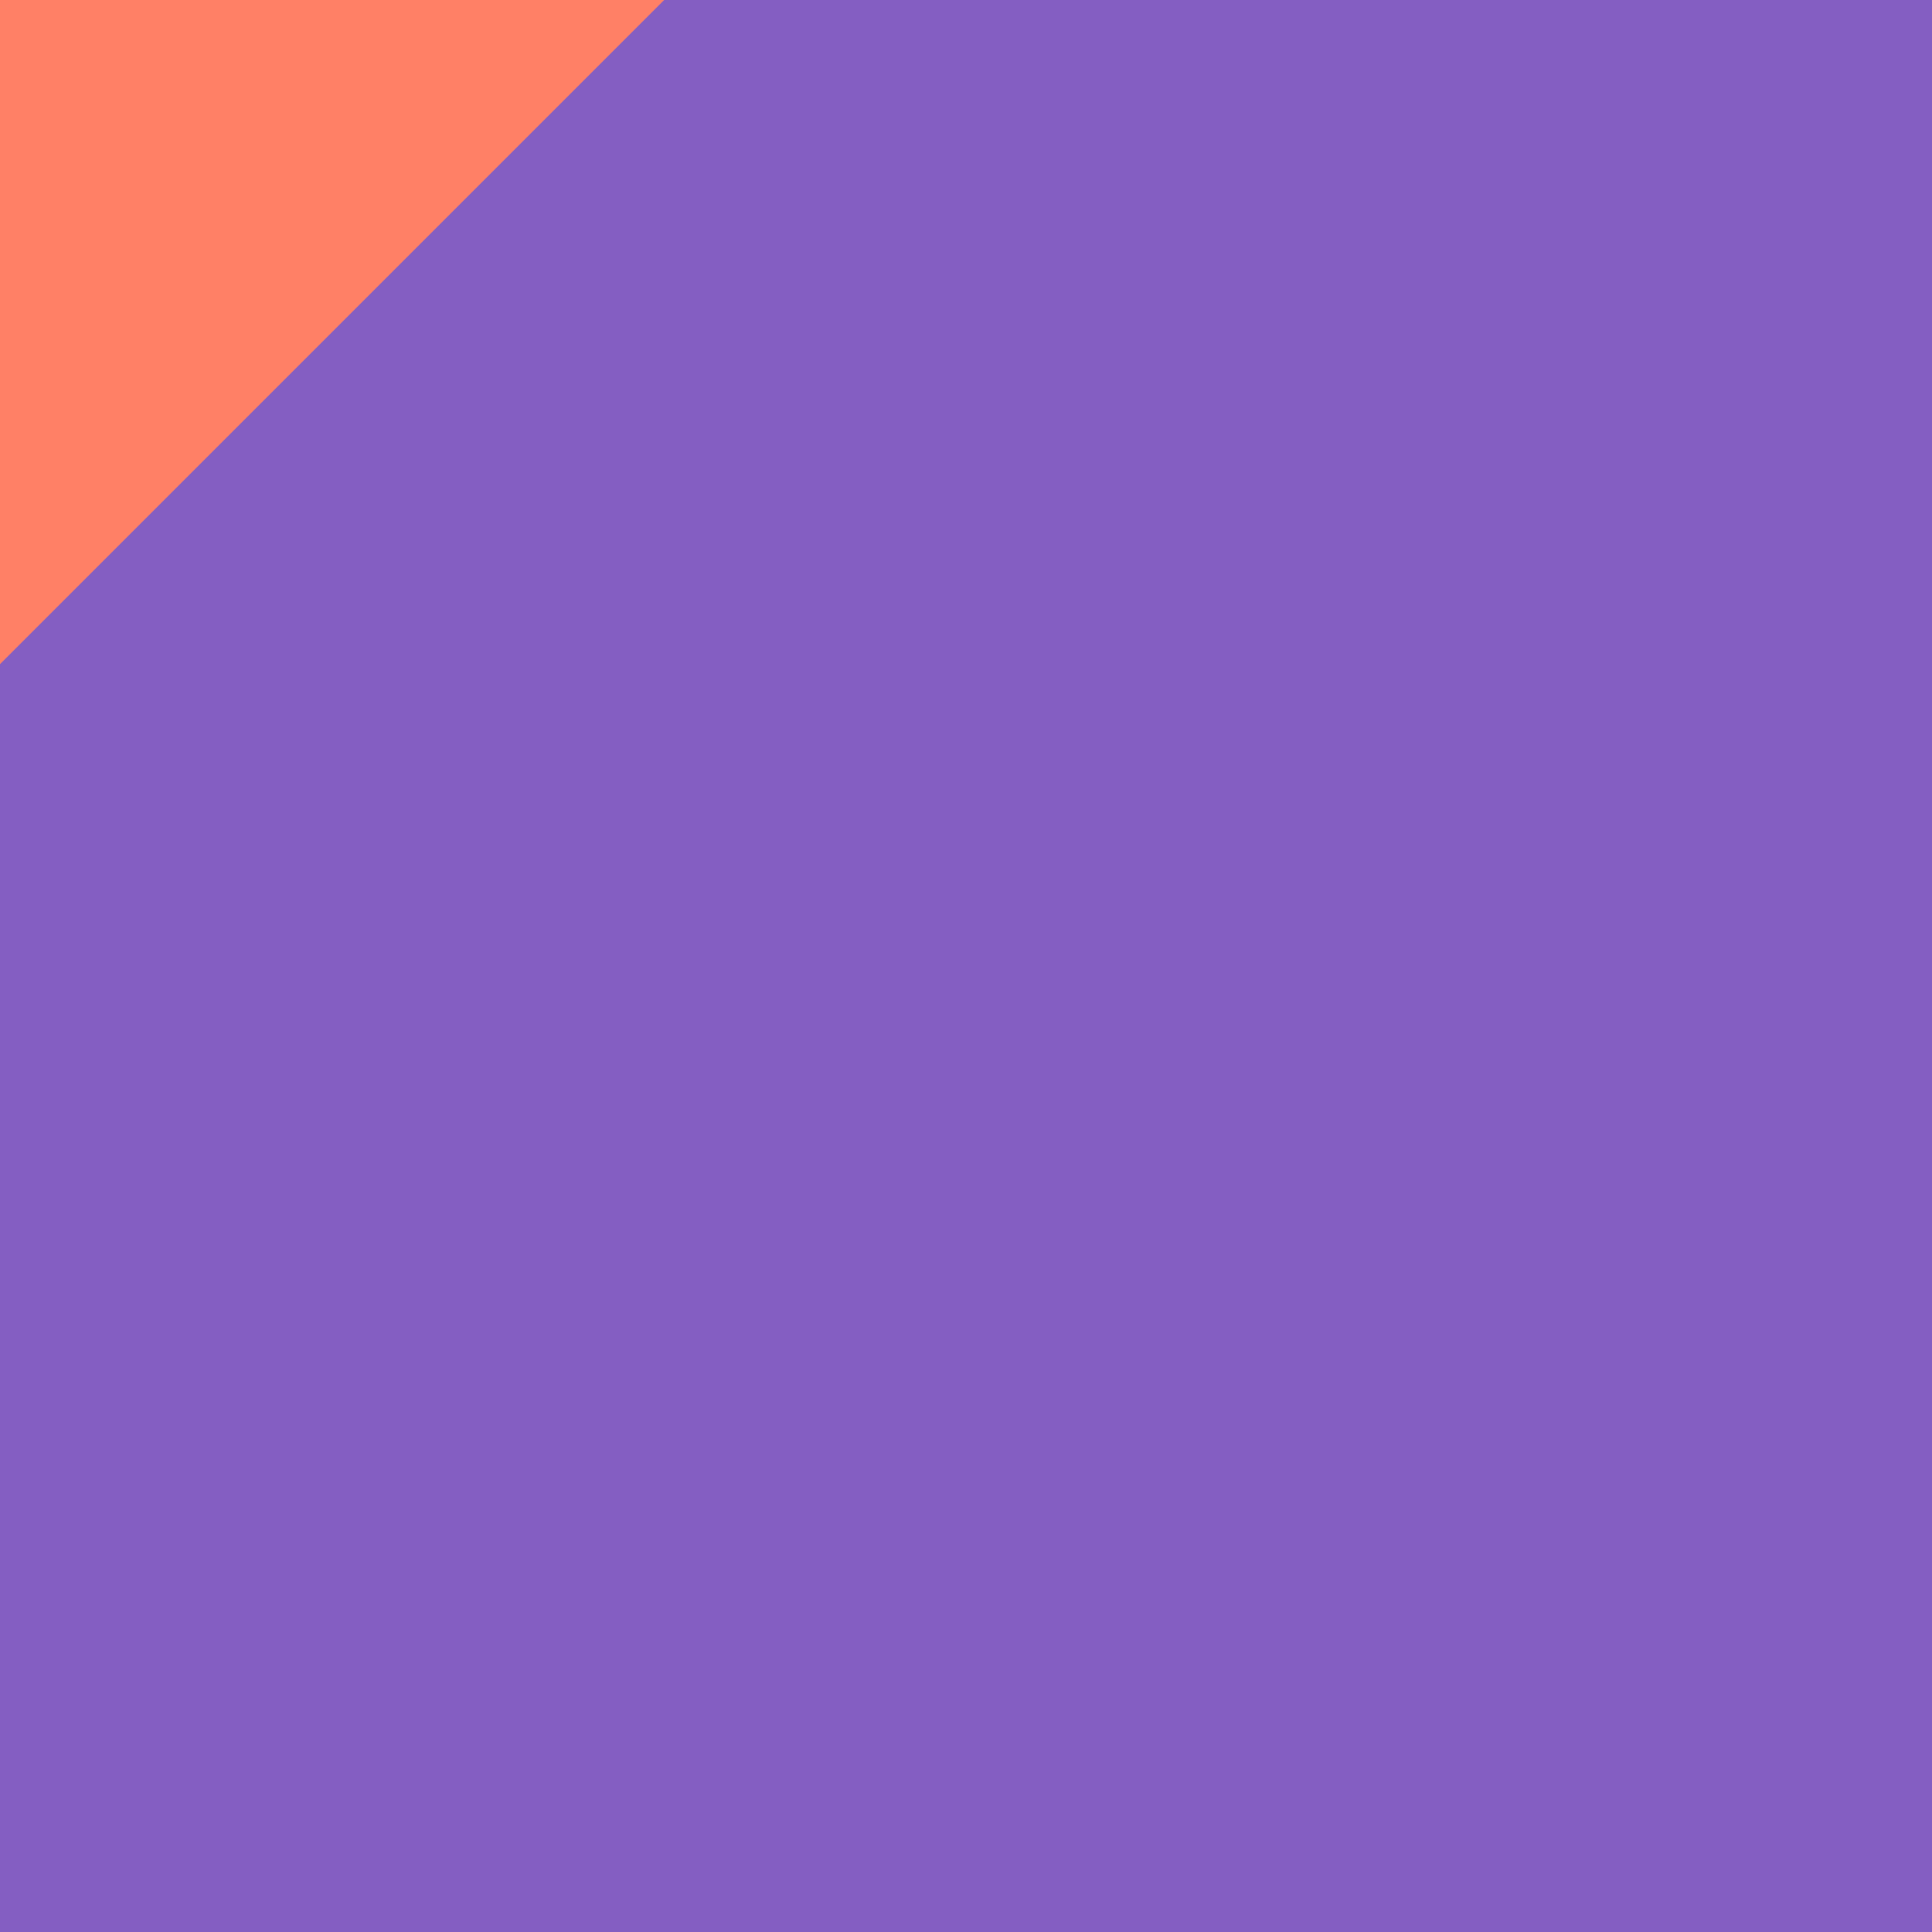
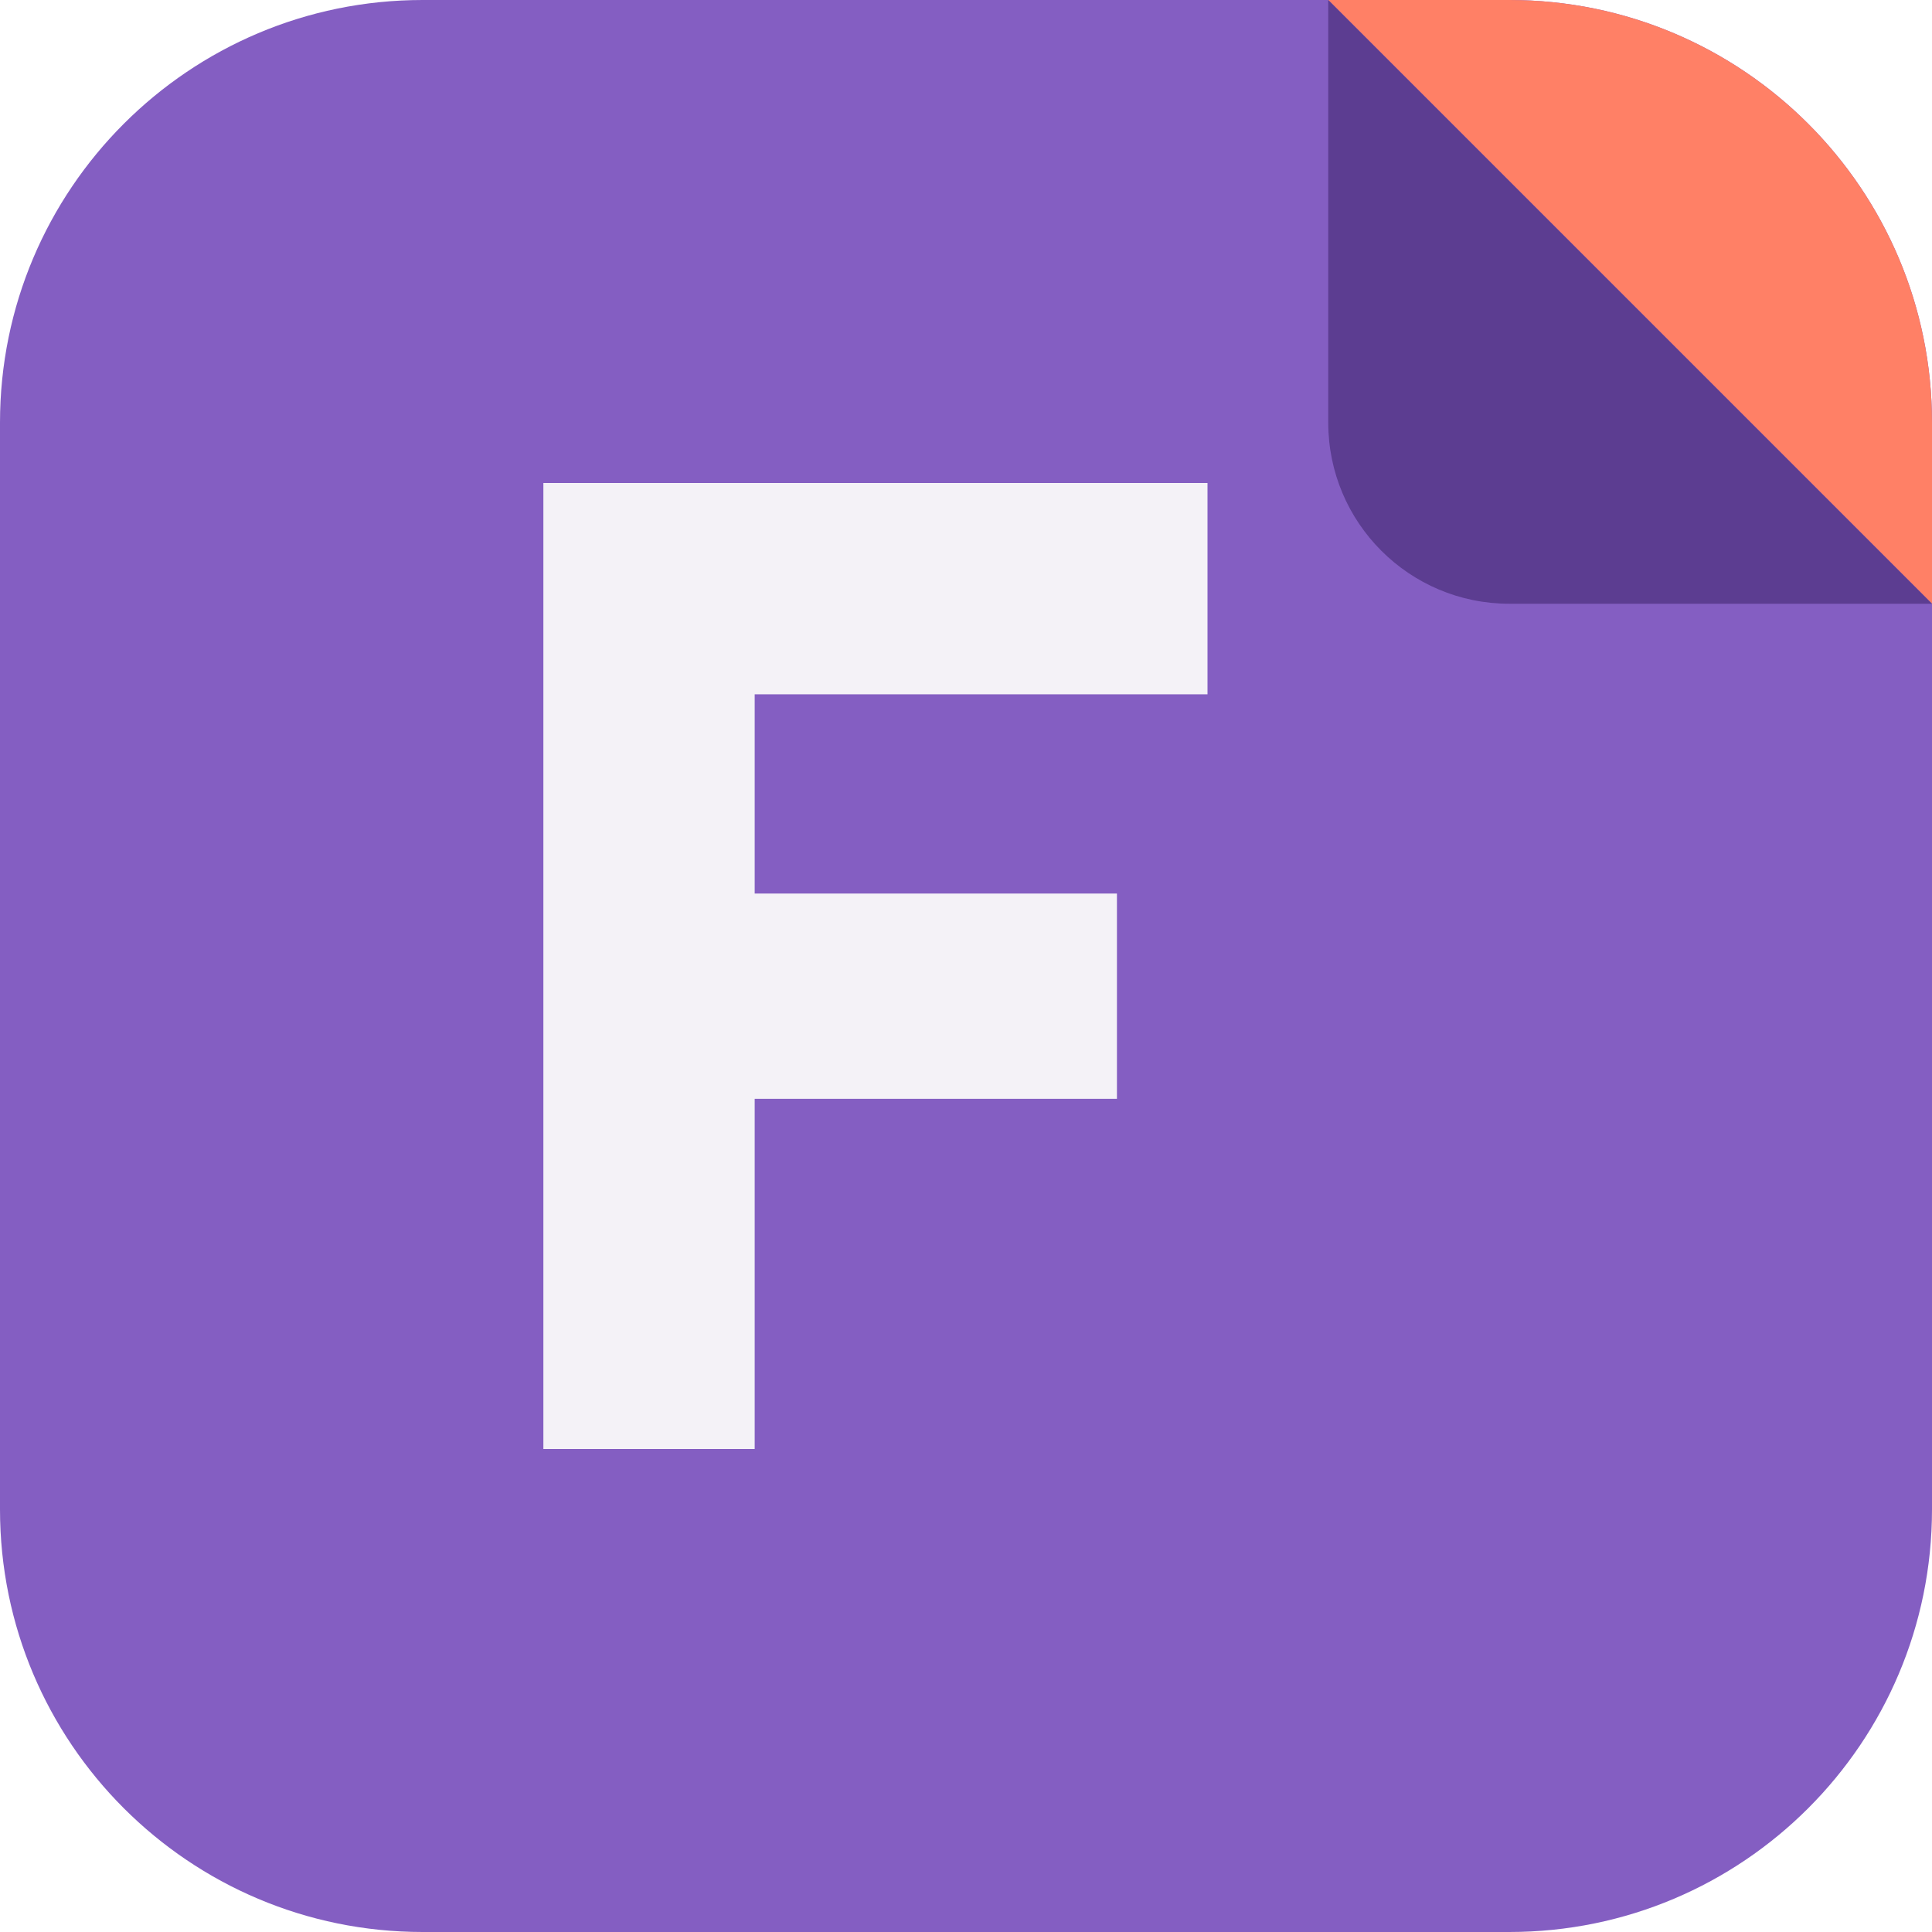
- <svg xmlns="http://www.w3.org/2000/svg" viewBox="0 0 32 32">
-   <rect width="32" height="32" fill="#845EC2" />
-   <path d="M0 0 L0 11 L11 0 Z" fill="#FF8066" />
+ <svg xmlns="http://www.w3.org/2000/svg" viewBox="0 0 32 32" fill="none">
+   <rect width="32" height="32" rx="7" fill="#845EC2" />
+   <path d="M22 0H25C28.866 0 32 3.134 32 7V10L22 0Z" fill="#FF8066" />
+   <path d="M22 0V7C22 8.657 23.343 10 25 10H32L22 0Z" fill="#5C3D91" />
+   <path d="M9 8H20V11.5H12.5V14.8H18.5V18.2H12.5V24H9V8Z" fill="#F4F2F7" />
</svg>
